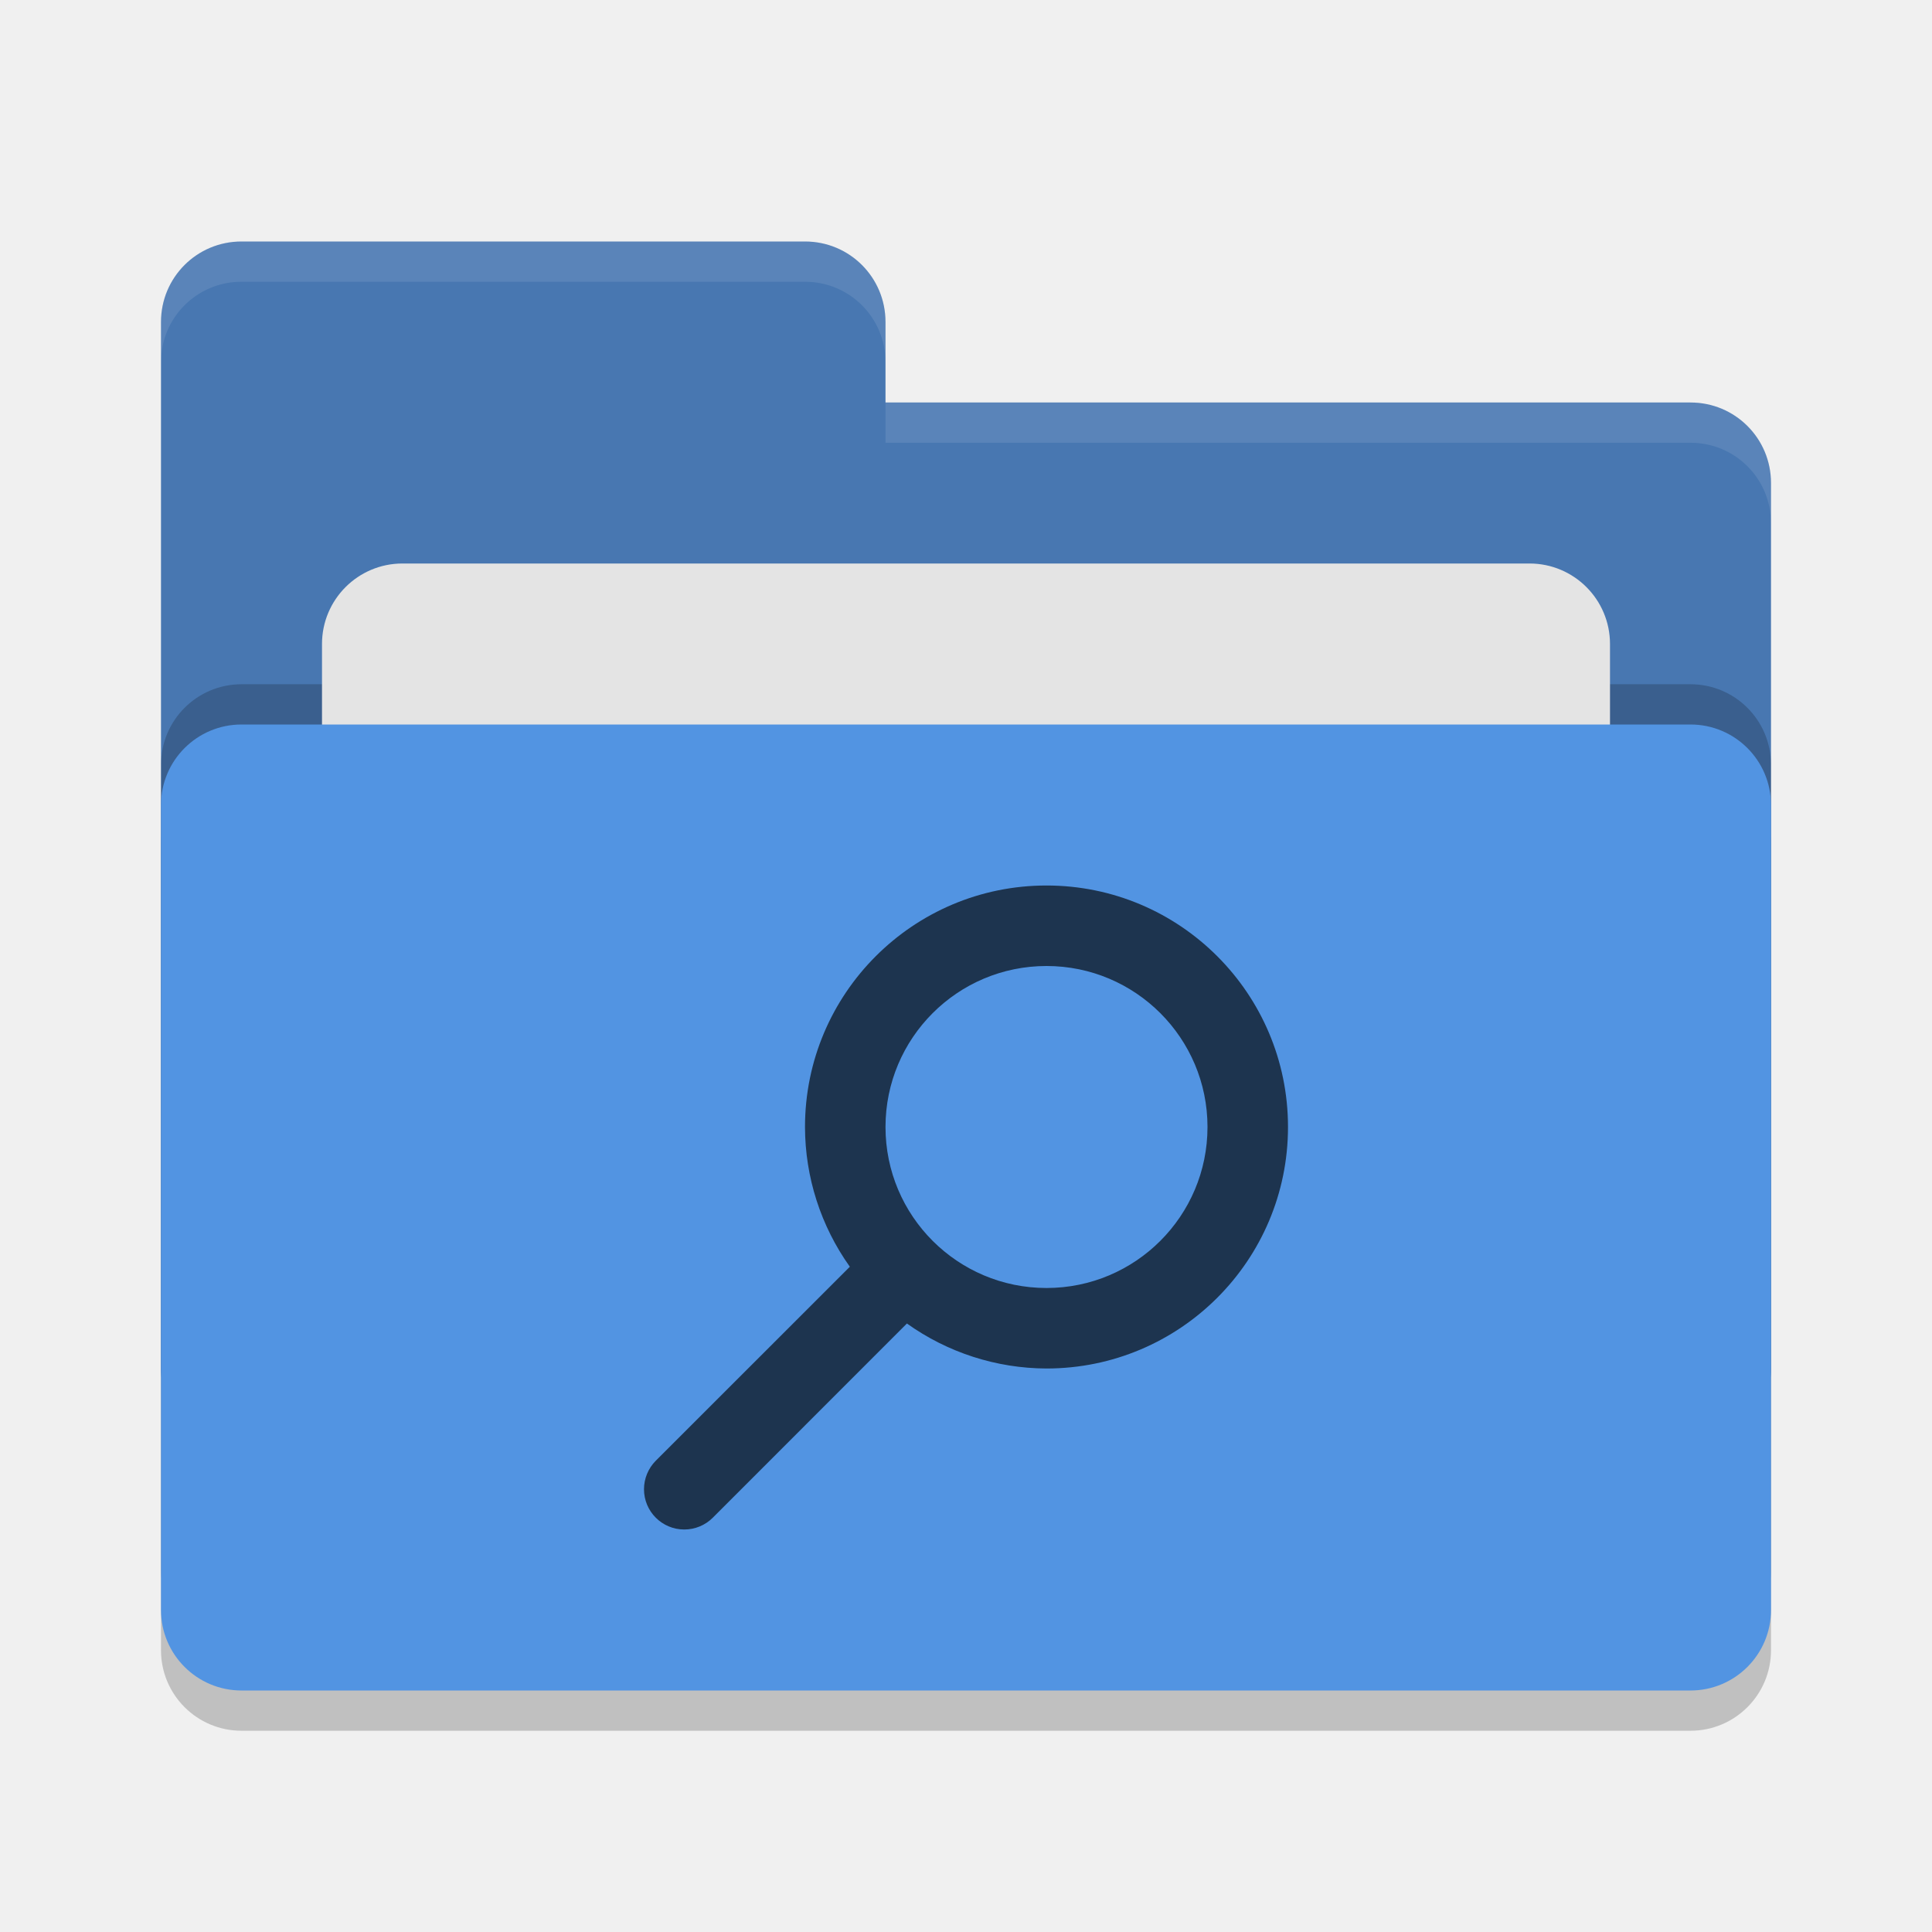
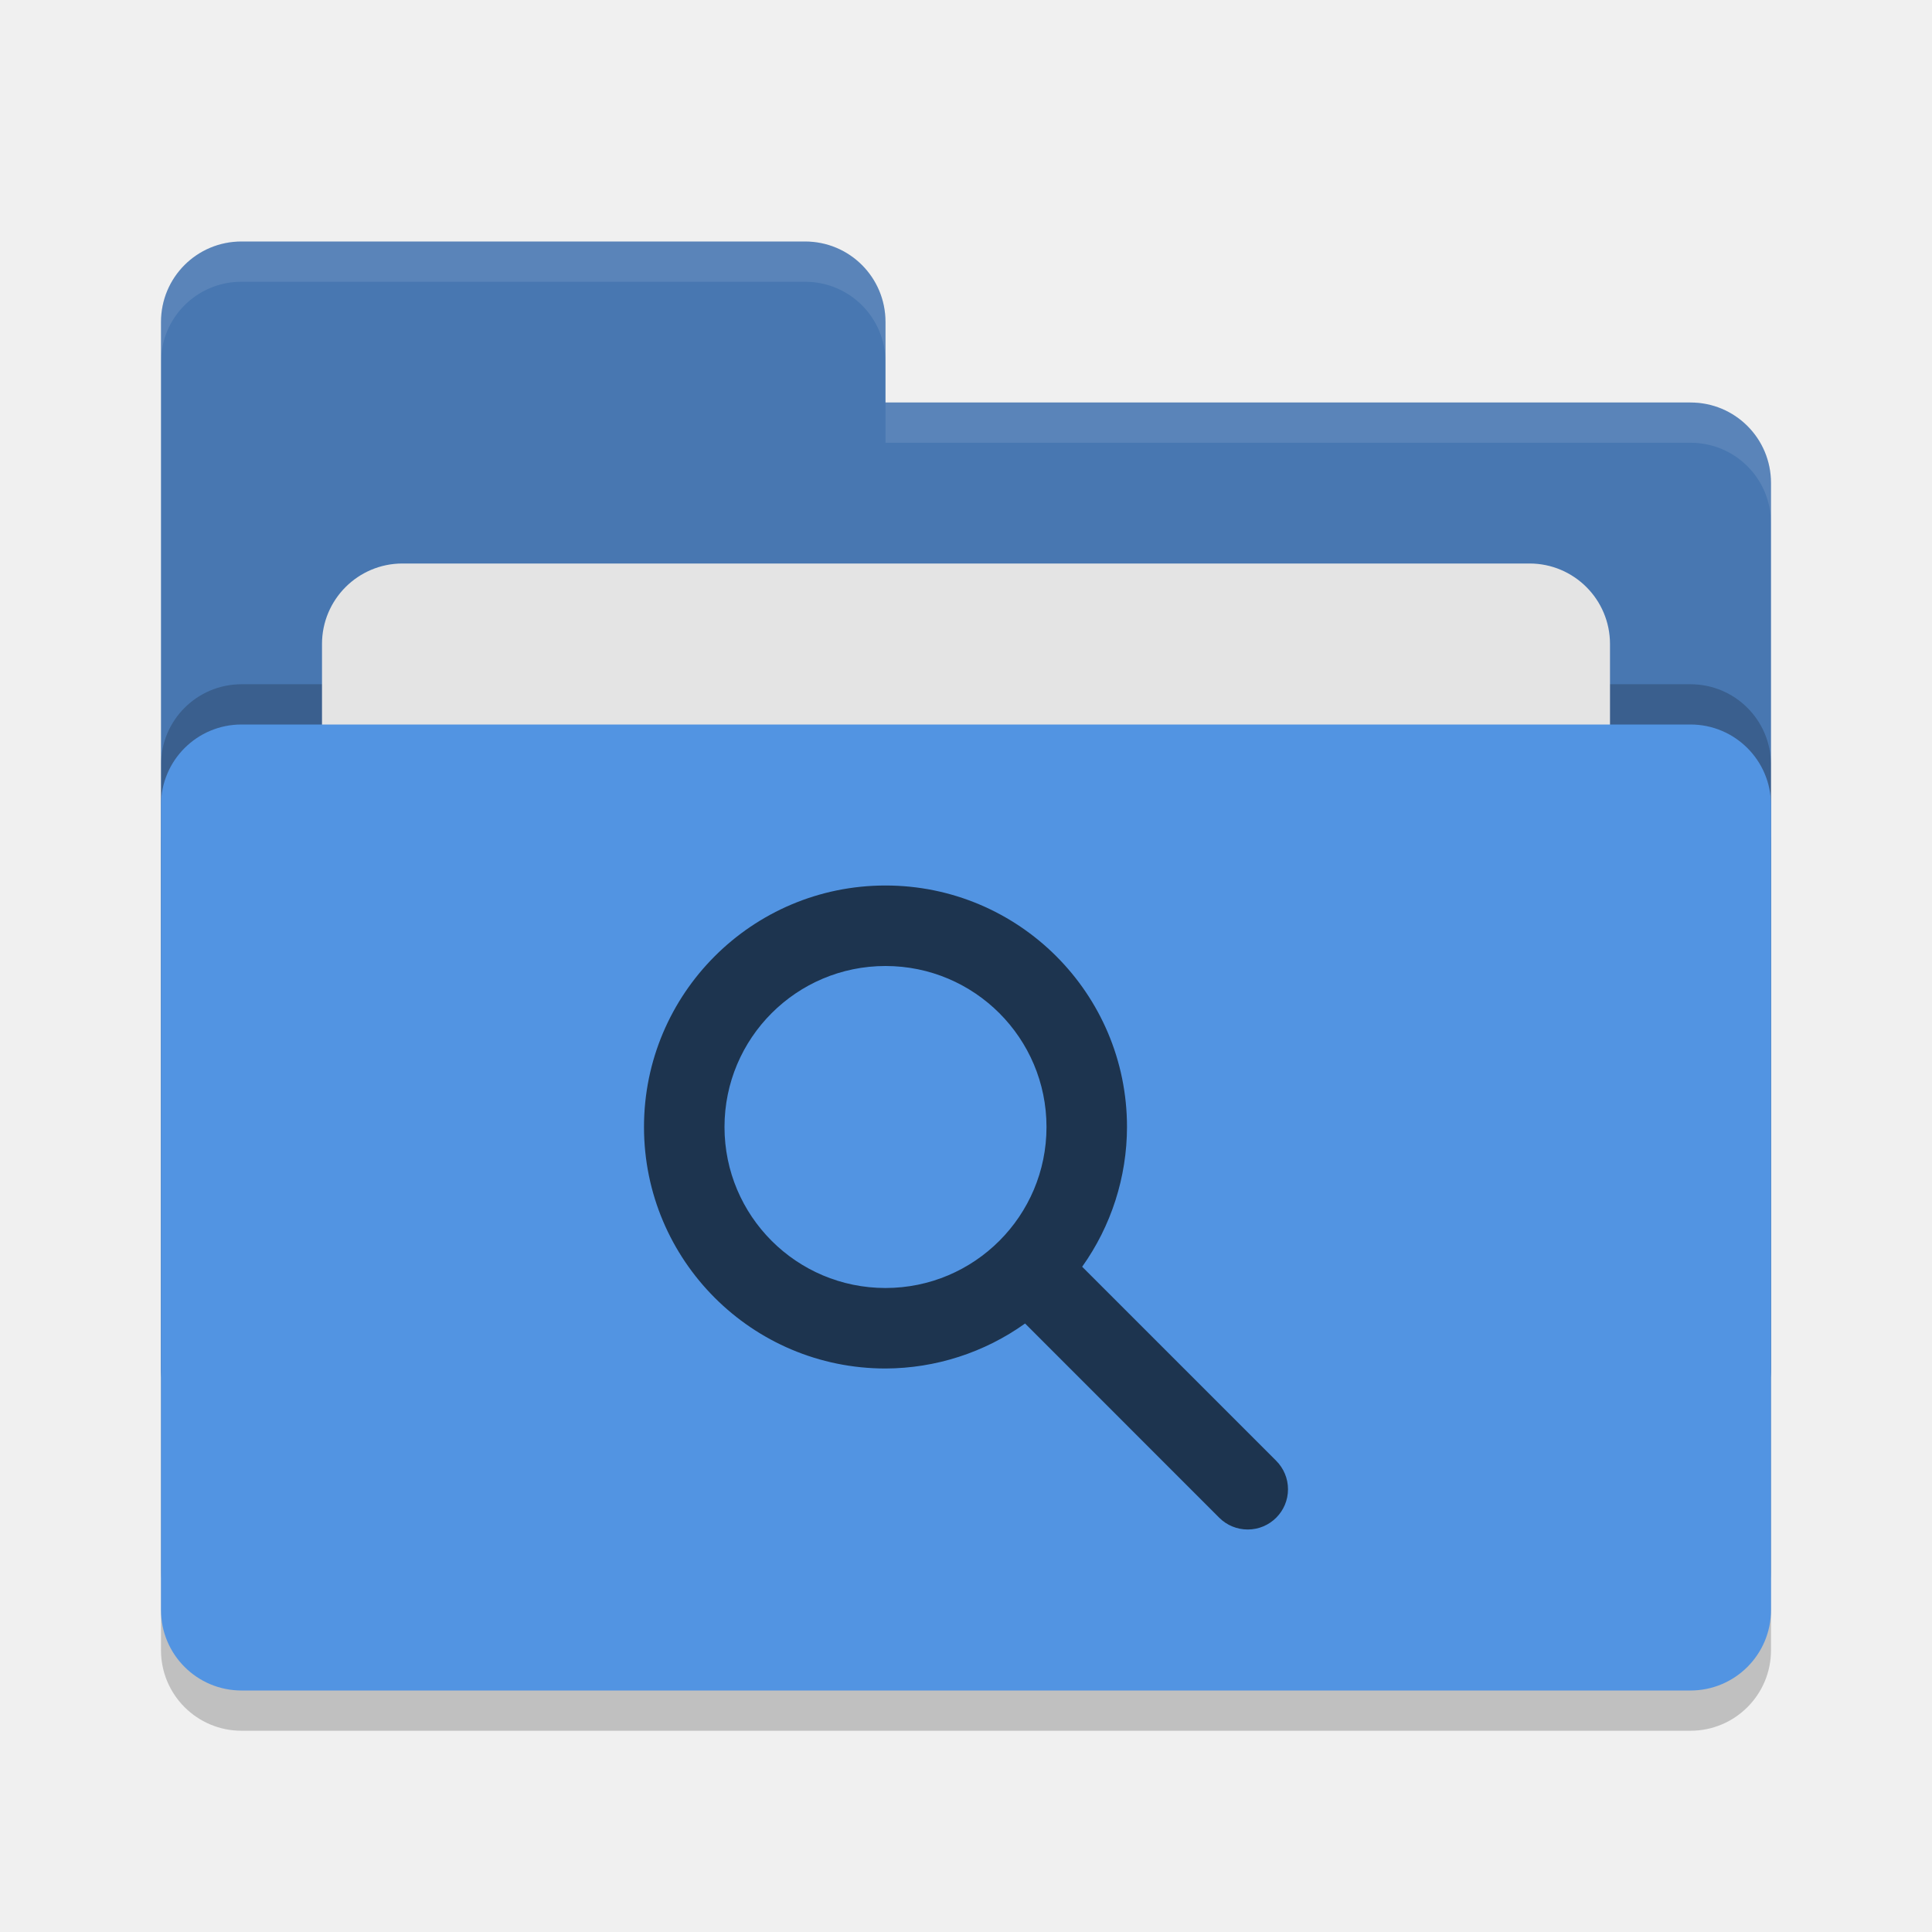
<svg xmlns="http://www.w3.org/2000/svg" width="24" height="24" version="1">
  <rect style="opacity:0.2" width="20" height="12" x="2" y="9.5" rx="1" ry="1" />
  <path style="fill:#4877b1" d="M 2,17 C 2,17.554 2.446,18 3,18 H 21 C 21.554,18 22,17.554 22,17 V 6 C 22,5.446 21.554,5 21,5 H 11 V 4 C 11,3.446 10.554,3 10,3 H 3 C 2.446,3 2,3.446 2,4" />
  <rect style="opacity:0.2" width="20" height="12" x="2" y="8.5" rx="1" ry="1" />
  <rect style="fill:#e4e4e4" width="16" height="8" x="4" y="7" rx="1" ry="1" />
  <rect style="fill:#5294e2" width="20" height="12" x="2" y="9" rx="1" ry="1" />
  <path style="opacity:0.1;fill:#ffffff" d="M 3,3 C 2.446,3 2,3.446 2,4 V 4.5 C 2,3.946 2.446,3.5 3,3.5 H 10 C 10.554,3.5 11,3.946 11,4.5 V 4 C 11,3.446 10.554,3 10,3 Z M 11,5 V 5.5 H 21 C 21.554,5.5 22,5.946 22,6.5 V 6 C 22,5.446 21.554,5 21,5 Z" />
-   <path style="fill:#1d344f" d="M 13 11 A 3 3 0 0 0 10 14 A 3 3 0 0 0 10.557 15.736 L 8.146 18.146 C 8.053 18.24 8 18.367 8 18.5 C 8 18.776 8.224 19 8.5 19 C 8.633 19 8.76 18.948 8.854 18.854 L 11.266 16.441 A 3 3 0 0 0 13 17 A 3 3 0 0 0 16 14 A 3 3 0 0 0 13 11 z M 13 12 A 2 2 0 0 1 15 14 A 2 2 0 0 1 13 16 A 2 2 0 0 1 11 14 A 2 2 0 0 1 13 12 z" />
+   <path style="fill:#1d344f" d="M 11,11 A 3,3 0 0 1 14,14 3,3 0 0 1 13.443,15.736 L 15.853,18.146 C 15.947,18.24 16,18.367 16,18.5 16,18.776 15.776,19 15.5,19 15.367,19 15.24,18.948 15.146,18.854 L 12.734,16.441 A 3,3 0 0 1 11,17 3,3 0 0 1 8,14 3,3 0 0 1 11,11 Z M 11,12 A 2,2 0 0 0 9,14 2,2 0 0 0 11,16 2,2 0 0 0 13,14 2,2 0 0 0 11,12 Z" />
</svg>
